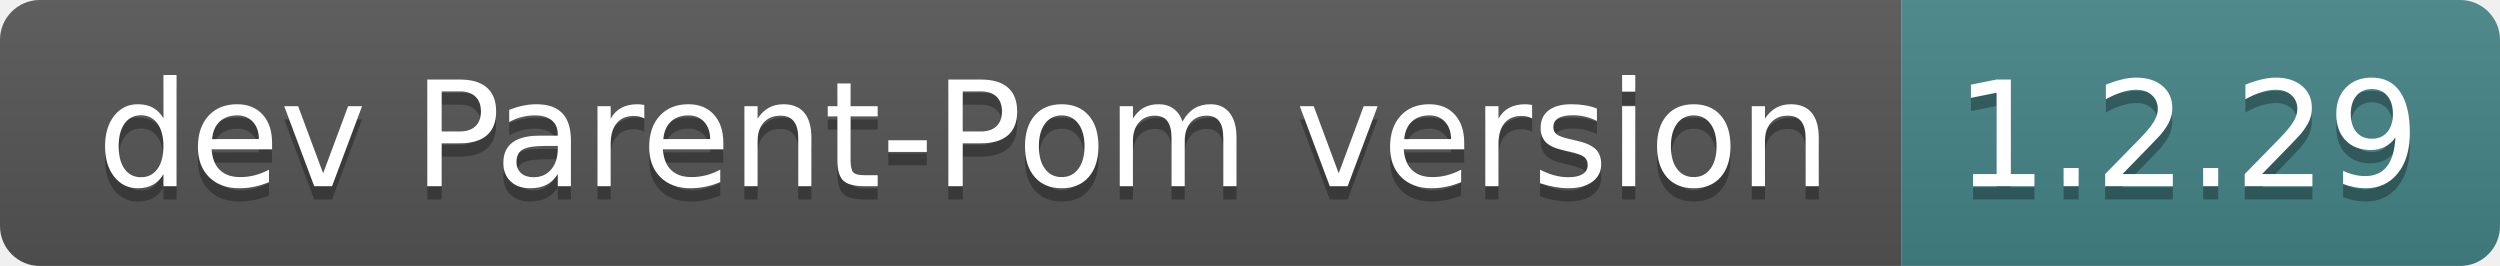
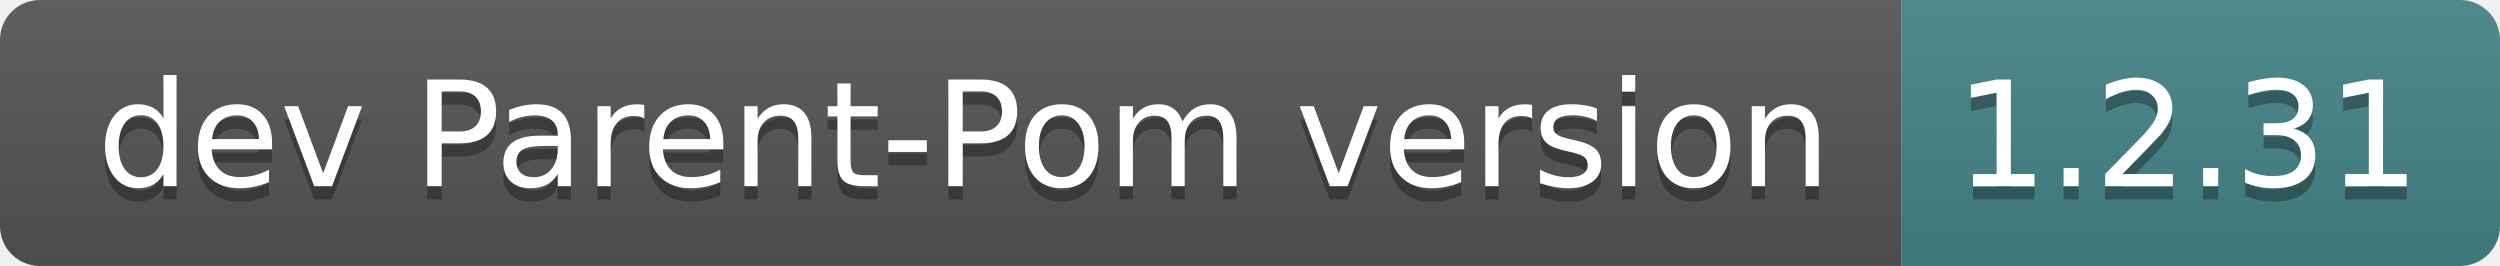
- <svg xmlns="http://www.w3.org/2000/svg" width="188" height="20" role="img" aria-label="dev Parent-Pom version: 1.2.29">
+ <svg xmlns="http://www.w3.org/2000/svg" width="188" height="20" role="img" aria-label="dev Parent-Pom version: 1.2.31">
  <linearGradient id="s" x2="0" y2="100%">
    <stop offset="0" stop-color="#bbb" stop-opacity=".1" />
    <stop offset="1" stop-opacity=".1" />
  </linearGradient>
  <clipPath id="r">
    <rect width="188" height="20" rx="3" fill="#fff" />
  </clipPath>
  <g clip-path="url(#r)">
    <rect width="143" height="20" fill="#555" />
    <rect x="143" width="45" height="20" fill="#458588" />
    <rect width="188" height="20" fill="url(#s)" />
  </g>
  <g fill="#fff" text-anchor="middle" font-family="Verdana,Geneva,DejaVu Sans,sans-serif" text-rendering="geometricPrecision" font-size="110">
    <text aria-hidden="true" x="725" y="150" fill="#010101" fill-opacity=".3" transform="scale(.1)" textLength="1330">dev Parent-Pom version</text>
    <text x="725" y="140" transform="scale(.1)" fill="#fff" textLength="1330">dev Parent-Pom version</text>
-     <text aria-hidden="true" x="1645" y="150" fill="#010101" fill-opacity=".3" transform="scale(.1)" textLength="350">1.2.29</text>
-     <text x="1645" y="140" transform="scale(.1)" fill="#fff" textLength="350">1.2.29</text>
+     <text aria-hidden="true" x="1645" y="150" fill="#010101" fill-opacity=".3" transform="scale(.1)" textLength="350">1.2.31</text>
+     <text x="1645" y="140" transform="scale(.1)" fill="#fff" textLength="350">1.2.31</text>
  </g>
</svg>
